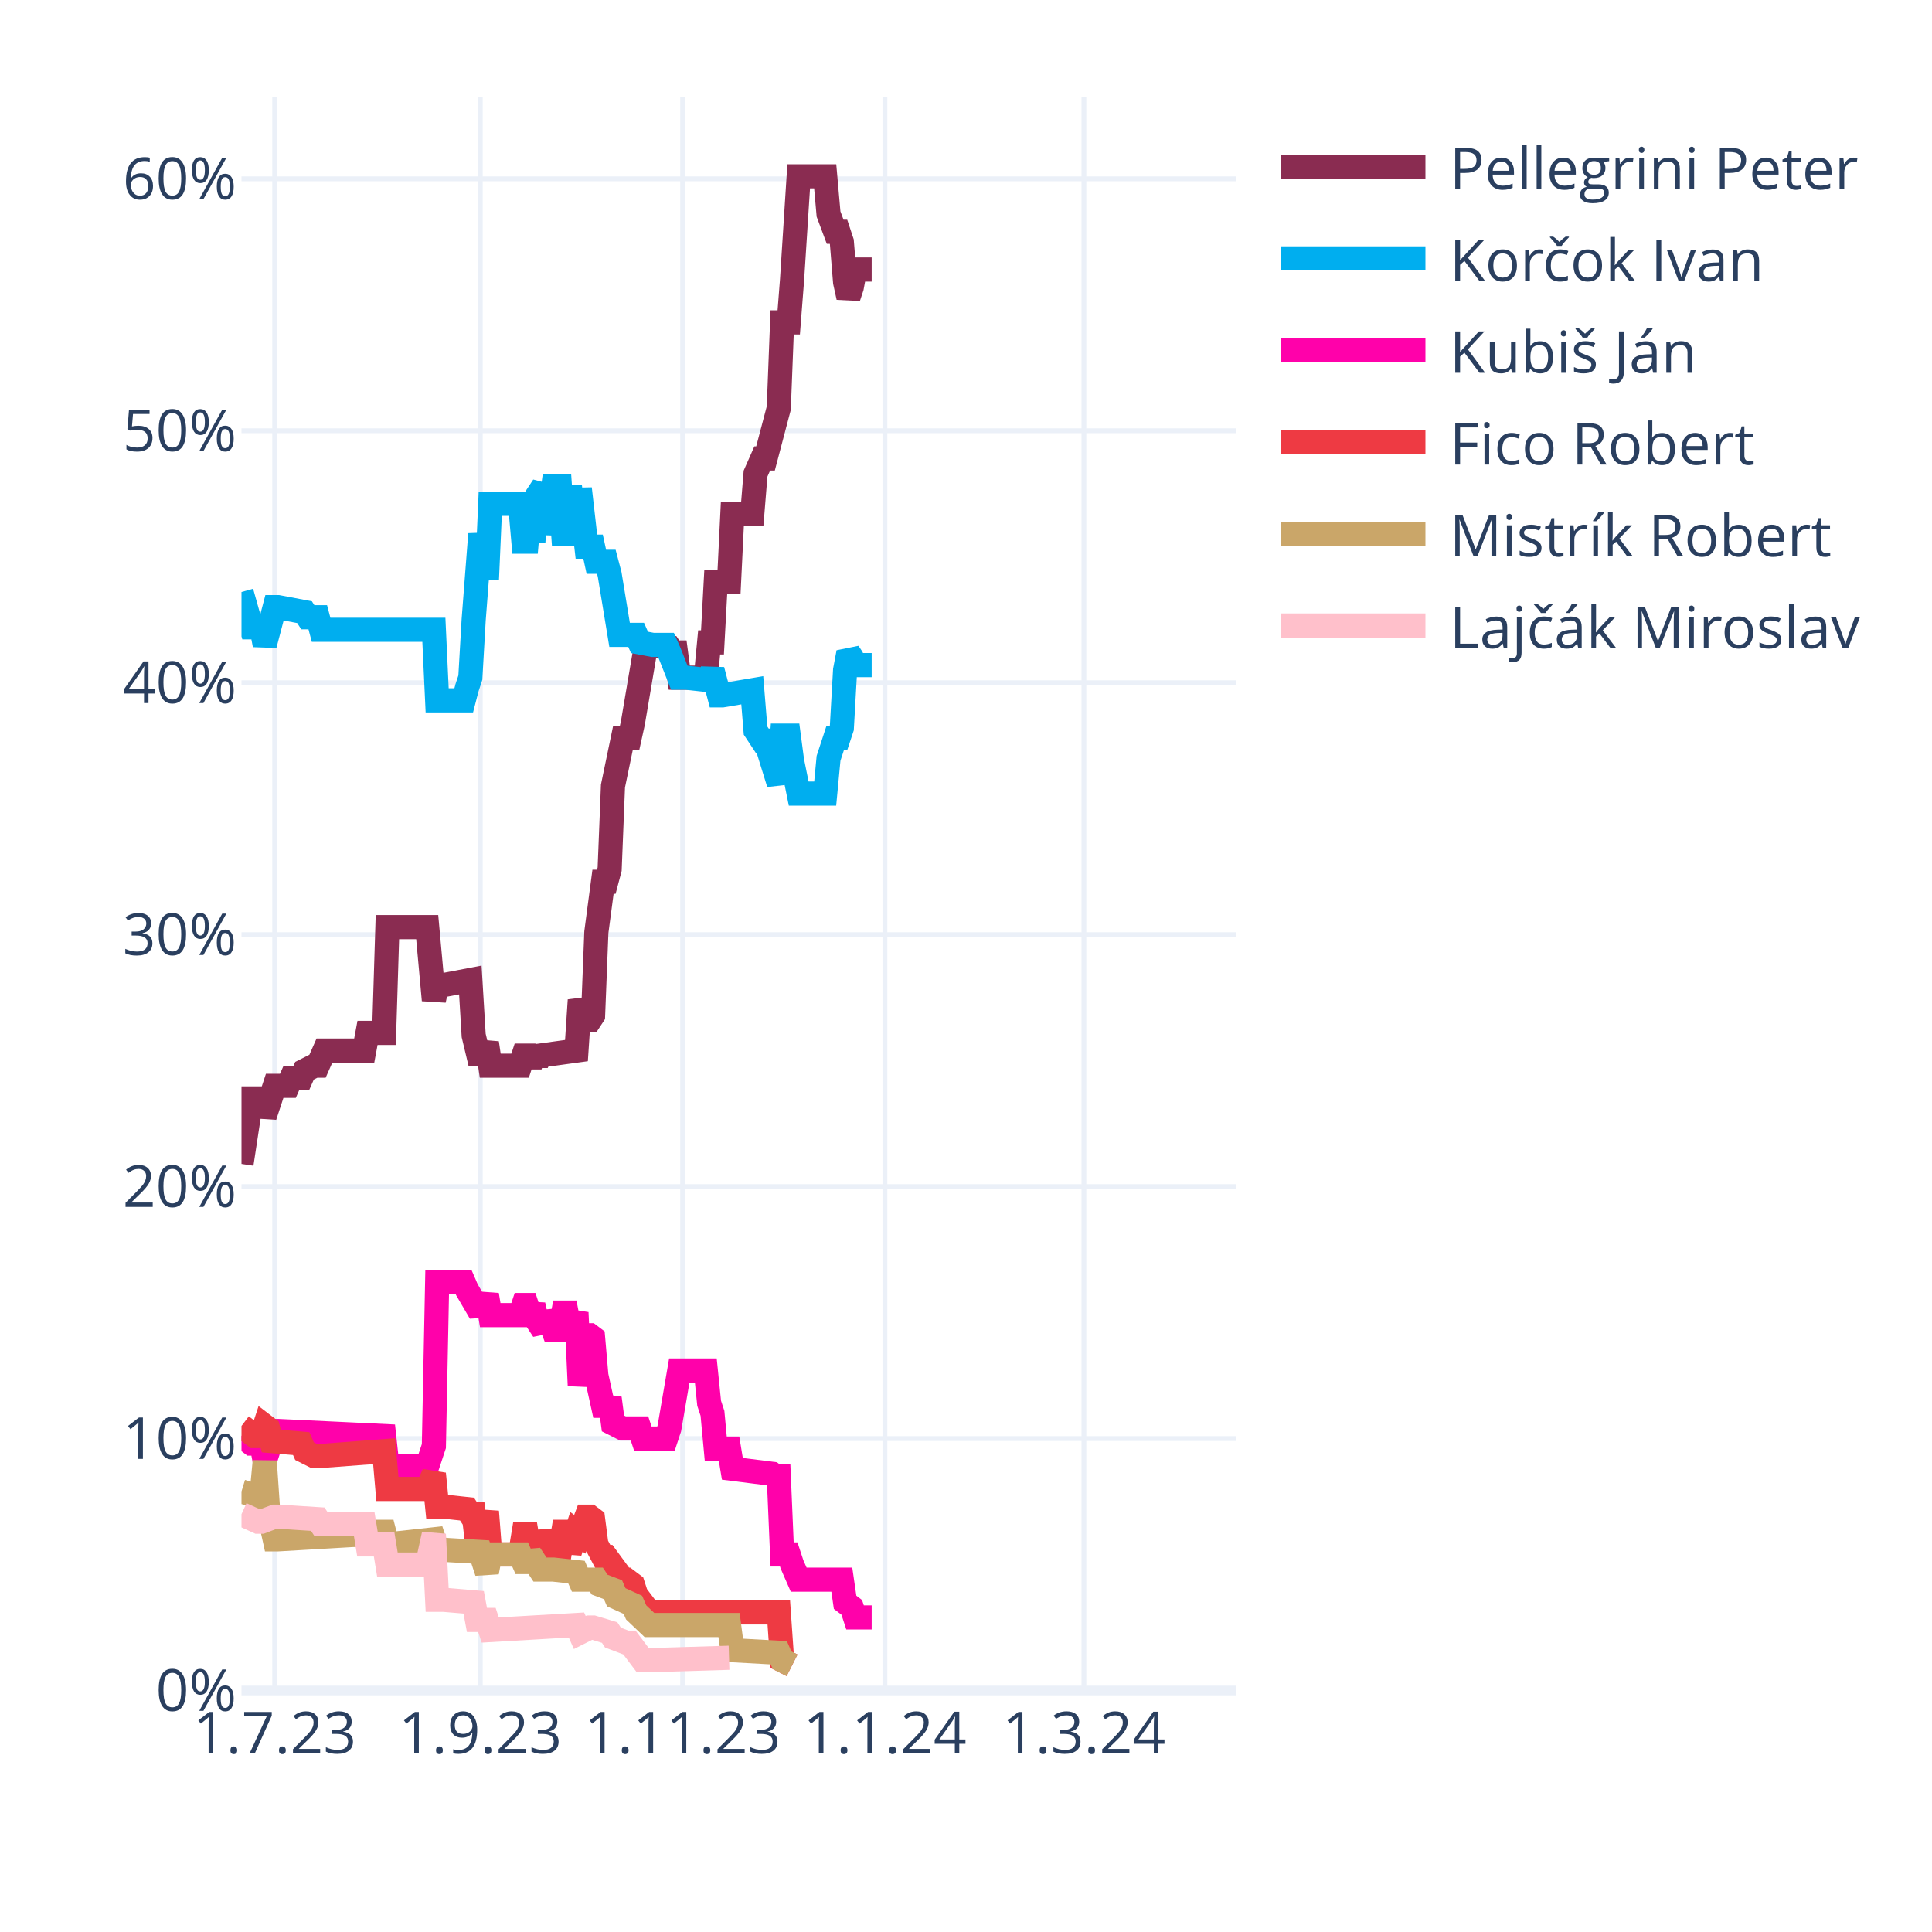
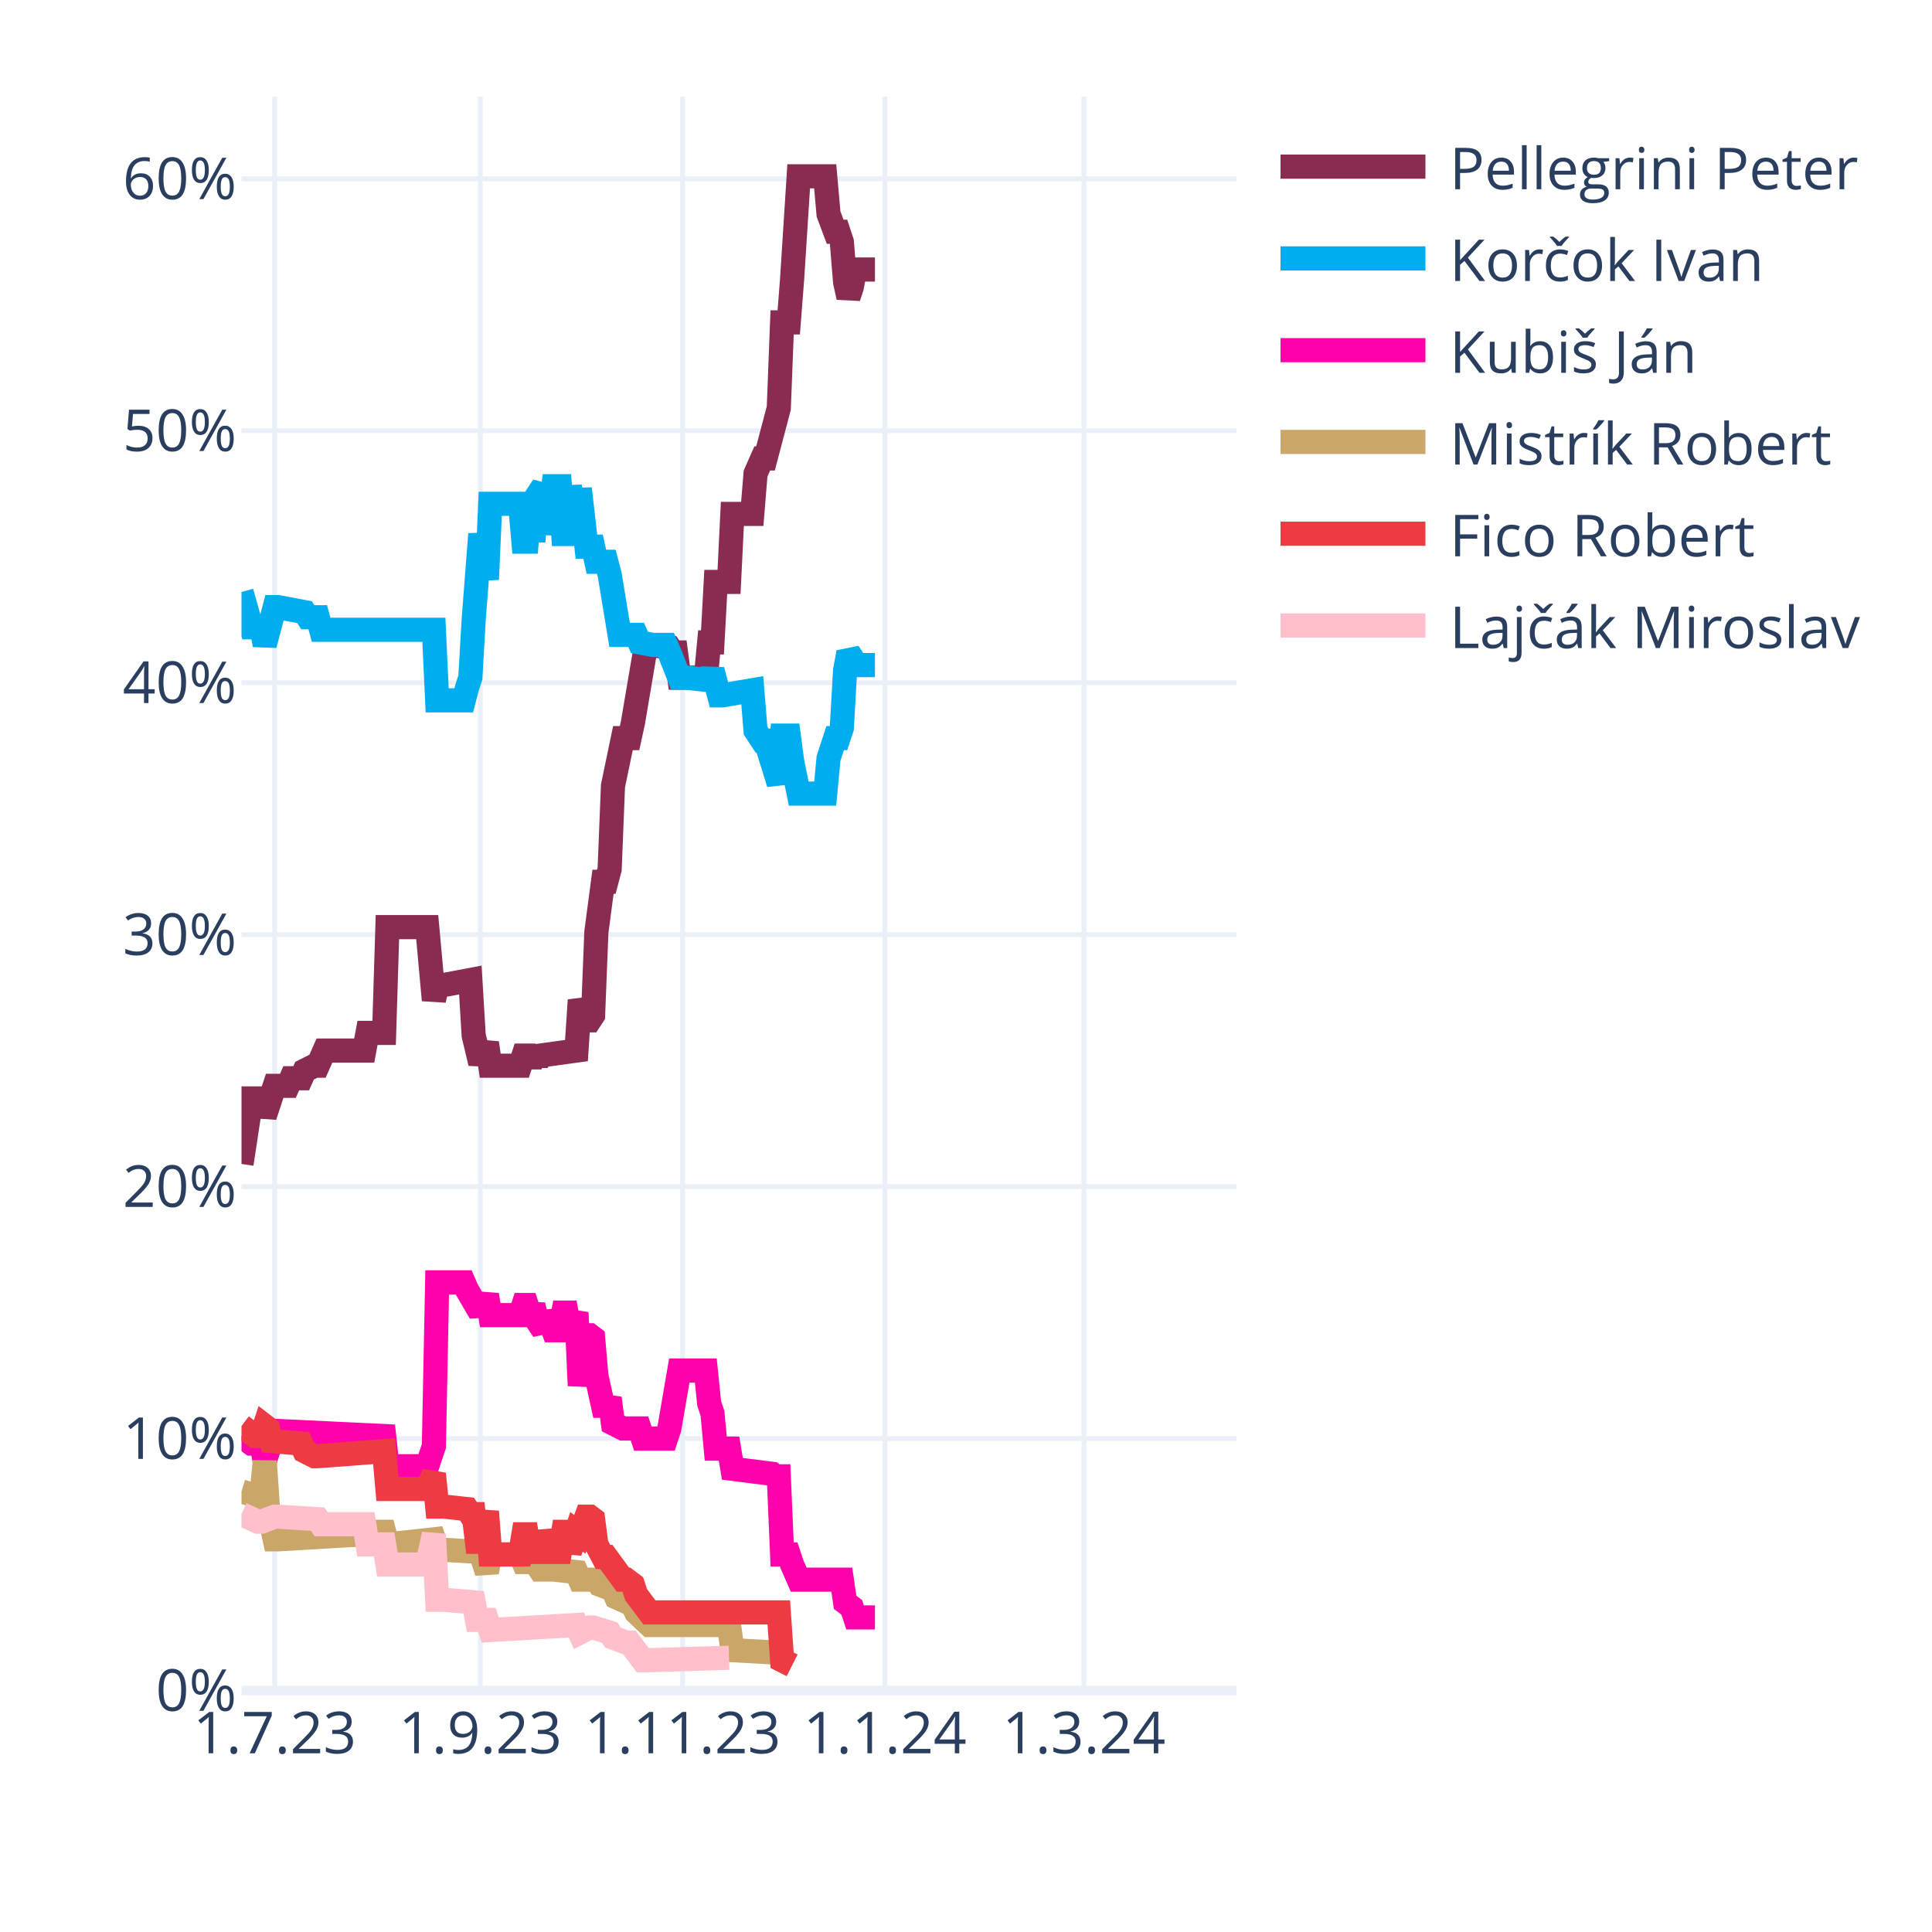
<svg xmlns="http://www.w3.org/2000/svg" class="main-svg" width="400" height="400" style="" viewBox="0 0 400 400">
  <rect x="0" y="0" width="400" height="400" style="fill: rgb(255, 255, 255); fill-opacity: 1;" />
-   <defs id="defs-5f972b">
+   <defs id="defs-c1f96e">
    <g class="clips">
-       <clipPath id="clip5f972bxyplot" class="plotclip">
+       <clipPath id="clipc1f96exyplot" class="plotclip">
        <rect width="206" height="330" />
      </clipPath>
-       <clipPath class="axesclip" id="clip5f972bx">
+       <clipPath class="axesclip" id="clipc1f96ex">
        <rect x="50" y="0" width="206" height="400" />
      </clipPath>
-       <clipPath class="axesclip" id="clip5f972by">
+       <clipPath class="axesclip" id="clipc1f96ey">
        <rect x="0" y="20" width="400" height="330" />
      </clipPath>
-       <clipPath class="axesclip" id="clip5f972bxy">
+       <clipPath class="axesclip" id="clipc1f96exy">
        <rect x="50" y="20" width="206" height="330" />
      </clipPath>
    </g>
    <g class="gradients" />
    <g class="patterns" />
  </defs>
  <g class="bglayer" />
  <g class="layer-below">
    <g class="imagelayer" />
    <g class="shapelayer" />
  </g>
  <g class="cartesianlayer">
    <g class="subplot xy">
      <g class="layer-subplot">
        <g class="shapelayer" />
        <g class="imagelayer" />
      </g>
      <g class="minor-gridlayer">
        <g class="x" />
        <g class="y" />
      </g>
      <g class="gridlayer">
        <g class="x">
          <path class="xgrid crisp" transform="translate(56.87,0)" d="M0,20v330" style="stroke: rgb(235, 240, 248); stroke-opacity: 1; stroke-width: 1px;" />
          <path class="xgrid crisp" transform="translate(99.44,0)" d="M0,20v330" style="stroke: rgb(235, 240, 248); stroke-opacity: 1; stroke-width: 1px;" />
          <path class="xgrid crisp" transform="translate(141.33,0)" d="M0,20v330" style="stroke: rgb(235, 240, 248); stroke-opacity: 1; stroke-width: 1px;" />
          <path class="xgrid crisp" transform="translate(183.21,0)" d="M0,20v330" style="stroke: rgb(235, 240, 248); stroke-opacity: 1; stroke-width: 1px;" />
          <path class="xgrid crisp" transform="translate(224.41,0)" d="M0,20v330" style="stroke: rgb(235, 240, 248); stroke-opacity: 1; stroke-width: 1px;" />
        </g>
        <g class="y">
          <path class="ygrid crisp" transform="translate(0,297.84)" d="M50,0h206" style="stroke: rgb(235, 240, 248); stroke-opacity: 1; stroke-width: 1px;" />
          <path class="ygrid crisp" transform="translate(0,245.67)" d="M50,0h206" style="stroke: rgb(235, 240, 248); stroke-opacity: 1; stroke-width: 1px;" />
          <path class="ygrid crisp" transform="translate(0,193.51)" d="M50,0h206" style="stroke: rgb(235, 240, 248); stroke-opacity: 1; stroke-width: 1px;" />
          <path class="ygrid crisp" transform="translate(0,141.35)" d="M50,0h206" style="stroke: rgb(235, 240, 248); stroke-opacity: 1; stroke-width: 1px;" />
          <path class="ygrid crisp" transform="translate(0,89.18)" d="M50,0h206" style="stroke: rgb(235, 240, 248); stroke-opacity: 1; stroke-width: 1px;" />
          <path class="ygrid crisp" transform="translate(0,37.02)" d="M50,0h206" style="stroke: rgb(235, 240, 248); stroke-opacity: 1; stroke-width: 1px;" />
        </g>
      </g>
      <g class="zerolinelayer">
        <path class="yzl zl crisp" transform="translate(0,350)" d="M50,0h206" style="stroke: rgb(235, 240, 248); stroke-opacity: 1; stroke-width: 2px;" />
      </g>
      <path class="xlines-below" />
      <path class="ylines-below" />
      <g class="overlines-below" />
      <g class="xaxislayer-below" />
      <g class="yaxislayer-below" />
      <g class="overaxes-below" />
-       <g class="plot" transform="translate(50,20)" clip-path="url(#clip5f972bxyplot)">
+       <g class="plot" transform="translate(50,20)" clip-path="url(#clipc1f96exyplot)">
        <g class="scatterlayer mlayer">
-           <g class="trace scatter trace84f47a" style="stroke-miterlimit: 2; opacity: 1;">
-             <g class="fills" />
-             <g class="errorbars" />
-             <g class="lines">
-               <path class="js-line" d="M0,220.98L2.06,207.42L2.75,207.42L4.12,207.42L4.81,211.07L6.87,204.81L7.55,204.81L9.61,204.81L10.3,203.24L12.36,203.24L13.05,201.68L15.11,200.64L15.79,200.64L17.17,197.51L17.85,197.51L25.41,197.51L26.09,193.85L29.53,193.85L30.21,171.95L38.45,171.95L39.83,187.07L40.51,183.94L41.89,183.94L47.38,182.9L48.07,194.38L49.44,200.11L50.13,198.03L50.81,195.94L51.5,200.64L57.68,200.64L58.37,198.55L59.05,198.55L59.74,200.64L60.43,198.55L61.11,200.11L61.8,198.55L69.35,197.51L70.04,187.07L71.41,191.25L72.1,191.25L72.79,190.2L73.47,172.99L74.85,162.56L75.53,162.56L76.22,159.95L76.91,142.73L78.97,132.82L79.65,132.82L80.34,132.82L81.03,129.69L83.77,113.52L84.46,113.52L88.58,114.04L89.27,115.09L89.95,115.09L90.64,120.3L96.13,120.3L96.82,113L97.51,113L98.19,100.48L100.94,100.48L101.63,86.4L105.75,86.4L106.43,78.05L107.81,74.92L108.49,74.92L111.24,64.49L111.93,46.75L113.3,46.75L113.99,37.89L115.36,16.5L116.05,16.5L120.85,16.5L121.54,24.32L122.91,27.98L123.6,27.98L124.29,30.06L124.97,38.41L125.66,41.54L126.35,39.45L127.03,35.8L130.47,35.8" style="vector-effect: none; fill: none; stroke: rgb(138, 44, 81); stroke-opacity: 1; stroke-width: 5px; opacity: 1;" />
-             </g>
-             <g class="points" />
-             <g class="text" />
-           </g>
-           <g class="trace scatter trace491de2" style="stroke-miterlimit: 2; opacity: 1;">
-             <g class="fills" />
-             <g class="errorbars" />
-             <g class="lines">
-               <path class="js-line" d="M0,102.57L2.06,109.87L2.75,109.87L4.12,109.87L4.81,113.52L6.87,105.7L7.55,105.7L13.05,106.74L13.73,107.79L15.79,107.79L16.48,110.39L39.83,110.39L40.51,125L46.01,125L46.69,122.39L47.38,120.3L48.07,108.31L49.44,90.57L50.13,95.27L50.81,99.96L51.5,84.31L57.68,84.31L58.37,92.14L59.05,92.14L59.74,84.31L60.43,92.14L61.11,82.75L62.49,80.66L63.17,90.57L64.55,80.66L65.23,80.66L65.92,80.66L66.61,90.57L67.29,90.57L67.98,80.66L69.35,90.57L70.04,81.18L71.41,93.18L72.1,93.18L72.79,93.18L73.47,96.31L75.53,96.31L76.22,98.92L78.28,111.44L78.97,111.44L81.71,111.44L82.4,113L85.15,113.52L85.83,113.52L87.89,113.52L88.58,115.09L90.64,120.3L92.01,120.3L96.82,120.83L97.51,118.74L98.88,123.96L99.57,123.96L105.75,122.91L106.43,131.26L107.81,133.35L108.49,133.35L111.24,142.21L111.93,132.3L113.3,132.3L113.99,137.52L115.36,144.3L116.05,144.3L120.85,144.3L121.54,137L122.91,132.82L123.6,132.82L124.29,130.74L124.97,118.74L125.66,115.09L126.35,116.13L127.03,117.7L130.47,117.7" style="vector-effect: none; fill: none; stroke: rgb(0, 174, 239); stroke-opacity: 1; stroke-width: 5px; opacity: 1;" />
-             </g>
-             <g class="points" />
-             <g class="text" />
-           </g>
-           <g class="trace scatter traceee357d" style="stroke-miterlimit: 2; opacity: 1;">
-             <g class="fills" />
-             <g class="errorbars" />
-             <g class="lines">
-               <path class="js-line" d="M0,277.32L2.06,278.88L2.75,278.88L4.12,278.88L4.81,282.53L6.87,276.27L7.55,276.27L29.53,277.32L30.21,283.57L38.45,283.57L39.83,279.4L40.51,245.5L41.89,245.5L46.01,245.5L46.69,247.06L49.44,251.76L50.13,250.19L50.81,248.1L51.5,252.28L57.68,252.28L58.37,250.19L59.05,250.19L59.74,252.28L60.43,250.19L61.11,253.32L62.49,255.41L63.17,251.76L64.55,255.41L65.23,255.41L65.92,255.41L66.61,251.76L67.29,251.76L67.98,255.41L69.35,251.76L70.04,266.88L71.41,256.45L72.1,256.45L72.79,256.97L73.47,264.8L74.85,271.06L75.53,271.06L76.22,269.49L76.91,274.71L78.97,275.75L79.65,275.75L82.4,275.75L83.09,277.84L87.89,277.84L88.58,275.75L90.64,263.75L92.01,263.75L96.13,263.75L96.82,270.53L97.51,272.62L98.19,279.92L100.94,279.92L101.63,284.1L109.87,285.14L110.55,285.66L111.24,285.66L111.93,301.83L113.3,301.83L113.99,303.92L115.36,307.05L116.05,307.05L124.29,307.05L124.97,311.74L126.35,312.79L127.03,314.87L130.47,314.87" style="vector-effect: none; fill: none; stroke: rgb(255, 1, 170); stroke-opacity: 1; stroke-width: 5px; opacity: 1;" />
-             </g>
-             <g class="points" />
-             <g class="text" />
-           </g>
-           <g class="trace scatter tracead1c85" style="stroke-miterlimit: 2; opacity: 1;">
+           <g class="trace scatter tracea22b63" style="stroke-miterlimit: 2; opacity: 1;">
+             <g class="fills" />
+             <g class="errorbars" />
+             <g class="lines">
+               <path class="js-line" d="M0,220.98L2.06,207.42L2.75,207.42L4.12,207.42L4.81,211.07L6.87,204.81L7.55,204.81L9.61,204.81L10.3,203.24L12.36,203.24L13.05,201.68L15.11,200.64L15.79,200.64L17.17,197.51L17.85,197.51L25.41,197.51L26.09,193.85L29.53,193.85L30.21,171.95L38.45,171.95L39.83,187.07L40.51,183.94L41.89,183.94L47.38,182.9L48.07,194.38L49.44,200.11L50.13,198.03L50.81,195.94L51.5,200.64L57.68,200.64L58.37,198.55L59.05,198.55L59.74,200.64L60.43,198.55L61.11,200.11L61.8,198.55L69.35,197.51L70.04,187.07L71.41,191.25L72.1,191.25L72.79,190.2L73.47,172.99L74.85,162.56L75.53,162.56L76.22,159.95L76.91,142.73L78.97,132.82L79.65,132.82L80.34,132.82L81.03,129.69L83.77,113.52L84.46,113.52L88.58,114.04L89.27,115.09L89.95,115.09L90.64,120.3L96.13,120.3L96.82,113L97.51,113L98.19,100.48L100.94,100.48L101.63,86.4L105.75,86.4L106.43,78.05L107.81,74.92L108.49,74.92L111.24,64.49L111.93,46.75L113.3,46.75L113.99,37.89L115.36,16.5L116.05,16.5L120.85,16.5L121.54,24.32L122.91,27.98L123.6,27.98L124.29,30.06L124.97,38.41L125.66,41.54L126.35,39.45L127.03,35.8L131.15,35.8" style="vector-effect: none; fill: none; stroke: rgb(138, 44, 81); stroke-opacity: 1; stroke-width: 5px; opacity: 1;" />
+             </g>
+             <g class="points" />
+             <g class="text" />
+           </g>
+           <g class="trace scatter tracebed3e5" style="stroke-miterlimit: 2; opacity: 1;">
+             <g class="fills" />
+             <g class="errorbars" />
+             <g class="lines">
+               <path class="js-line" d="M0,102.57L2.06,109.87L2.75,109.87L4.12,109.87L4.81,113.52L6.87,105.7L7.55,105.7L13.05,106.74L13.73,107.79L15.79,107.79L16.48,110.39L39.83,110.39L40.51,125L46.01,125L46.69,122.39L47.38,120.3L48.07,108.31L49.44,90.57L50.13,95.27L50.81,99.96L51.5,84.31L57.68,84.31L58.37,92.14L59.05,92.14L59.74,84.31L60.43,92.14L61.11,82.75L62.49,80.66L63.17,90.57L64.55,80.66L65.23,80.66L65.92,80.66L66.61,90.57L67.29,90.57L67.98,80.66L69.35,90.57L70.04,81.18L71.41,93.18L72.1,93.18L72.79,93.18L73.47,96.31L75.53,96.31L76.22,98.92L78.28,111.44L78.97,111.44L81.71,111.44L82.4,113L85.15,113.52L85.83,113.52L87.89,113.52L88.58,115.09L90.64,120.3L92.01,120.3L96.82,120.83L97.51,118.74L98.88,123.96L99.57,123.96L105.75,122.91L106.43,131.26L107.81,133.35L108.49,133.35L111.24,142.21L111.93,132.3L113.3,132.3L113.99,137.52L115.36,144.3L116.05,144.3L120.85,144.3L121.54,137L122.91,132.82L123.6,132.82L124.29,130.74L124.97,118.74L125.66,115.09L126.35,116.13L127.03,117.7L131.15,117.7" style="vector-effect: none; fill: none; stroke: rgb(0, 174, 239); stroke-opacity: 1; stroke-width: 5px; opacity: 1;" />
+             </g>
+             <g class="points" />
+             <g class="text" />
+           </g>
+           <g class="trace scatter trace6e777e" style="stroke-miterlimit: 2; opacity: 1;">
+             <g class="fills" />
+             <g class="errorbars" />
+             <g class="lines">
+               <path class="js-line" d="M0,277.32L2.06,278.88L2.75,278.88L4.12,278.88L4.81,282.53L6.87,276.27L7.55,276.27L29.53,277.32L30.21,283.57L38.45,283.57L39.83,279.4L40.51,245.5L41.89,245.5L46.01,245.5L46.69,247.06L49.44,251.76L50.13,250.19L50.81,248.1L51.5,252.28L57.68,252.28L58.37,250.19L59.05,250.19L59.74,252.28L60.43,250.19L61.11,253.32L62.49,255.41L63.17,251.76L64.55,255.41L65.23,255.41L65.92,255.41L66.61,251.76L67.29,251.76L67.98,255.41L69.35,251.76L70.04,266.88L71.41,256.45L72.1,256.45L72.79,256.97L73.47,264.8L74.85,271.06L75.53,271.06L76.22,269.49L76.91,274.71L78.97,275.75L79.65,275.75L82.4,275.75L83.09,277.84L87.89,277.84L88.58,275.75L90.64,263.75L92.01,263.75L96.13,263.75L96.82,270.53L97.51,272.62L98.19,279.92L100.94,279.92L101.63,284.1L109.87,285.14L110.55,285.66L111.24,285.66L111.93,301.83L113.3,301.83L113.99,303.92L115.36,307.05L116.05,307.05L124.29,307.05L124.97,311.74L126.35,312.79L127.03,314.87L131.15,314.87" style="vector-effect: none; fill: none; stroke: rgb(255, 1, 170); stroke-opacity: 1; stroke-width: 5px; opacity: 1;" />
+             </g>
+             <g class="points" />
+             <g class="text" />
+           </g>
+           <g class="trace scatter tracee52705" style="stroke-miterlimit: 2; opacity: 1;">
+             <g class="fills" />
+             <g class="errorbars" />
+             <g class="lines">
+               <path class="js-line" d="M0,288.79L3.43,289.83L4.12,289.83L4.81,282.53L5.49,292.44L6.87,298.7L7.55,298.7L25.41,297.66L26.09,297.14L29.53,297.14L30.21,299.75L39.83,298.7L40.51,300.79L49.44,301.31L50.13,303.4L50.81,305.48L51.5,301.83L57.68,301.83L58.37,303.4L59.05,303.4L59.74,301.83L61.8,304.96L62.49,304.96L63.86,304.96L64.55,304.96L69.35,305.48L70.04,307.05L73.47,307.05L74.16,308.09L76.91,309.13L77.59,310.7L81.03,312.26L81.71,313.83L84.46,316.44L85.15,316.44L100.94,316.44L101.63,321.65L111.24,322.18L111.93,323.74L113.99,324.78" style="vector-effect: none; fill: none; stroke: rgb(202, 166, 105); stroke-opacity: 1; stroke-width: 5px; opacity: 1;" />
+             </g>
+             <g class="points" />
+             <g class="text" />
+           </g>
+           <g class="trace scatter trace0e51dd" style="stroke-miterlimit: 2; opacity: 1;">
            <g class="fills" />
            <g class="errorbars" />
            <g class="lines">
              <path class="js-line" d="M0,275.23L2.75,277.32L3.43,277.32L4.12,277.32L4.81,275.23L5.49,275.75L6.18,278.36L12.36,278.88L13.05,280.45L15.11,281.49L15.79,281.49L29.53,280.45L30.21,288.27L38.45,288.27L39.83,285.14L40.51,291.92L41.89,291.92L46.69,292.44L47.38,293.49L48.07,293.49L48.75,299.22L49.44,299.22L50.13,296.09L50.81,292.96L51.5,301.83L57.68,301.83L58.37,297.66L59.05,297.66L59.74,301.83L60.43,297.66L61.11,301.31L62.49,301.31L63.17,297.14L64.55,301.31L65.23,301.31L65.92,301.31L66.61,297.14L67.29,297.14L67.98,301.31L69.35,297.14L70.04,297.66L71.41,294.01L72.1,294.01L72.79,294.53L73.47,299.75L74.85,302.35L75.53,302.35L78.97,307.05L79.65,307.05L81.03,308.09L81.71,310.18L84.46,313.83L85.15,313.83L111.24,313.83L111.93,323.74L113.99,324.78" style="vector-effect: none; fill: none; stroke: rgb(238, 58, 67); stroke-opacity: 1; stroke-width: 5px; opacity: 1;" />
            </g>
            <g class="points" />
            <g class="text" />
          </g>
-           <g class="trace scatter traceece098" style="stroke-miterlimit: 2; opacity: 1;">
-             <g class="fills" />
-             <g class="errorbars" />
-             <g class="lines">
-               <path class="js-line" d="M0,288.79L3.43,289.83L4.12,289.83L4.81,282.53L5.49,292.44L6.87,298.7L7.55,298.7L25.41,297.66L26.09,297.14L29.53,297.14L30.21,299.75L39.83,298.7L40.51,300.79L49.44,301.31L50.13,303.4L50.81,305.48L51.5,301.83L57.68,301.83L58.37,303.4L59.05,303.4L59.74,301.83L61.8,304.96L62.49,304.96L63.86,304.96L64.55,304.96L69.35,305.48L70.04,307.05L73.47,307.05L74.16,308.09L76.91,309.13L77.59,310.7L81.03,312.26L81.71,313.83L84.46,316.44L85.15,316.44L100.94,316.44L101.63,321.65L111.24,322.18L111.93,323.74L113.99,324.78" style="vector-effect: none; fill: none; stroke: rgb(202, 166, 105); stroke-opacity: 1; stroke-width: 5px; opacity: 1;" />
-             </g>
-             <g class="points" />
-             <g class="text" />
-           </g>
-           <g class="trace scatter trace8b49fa" style="stroke-miterlimit: 2; opacity: 1;">
+           <g class="trace scatter trace76c89a" style="stroke-miterlimit: 2; opacity: 1;">
            <g class="fills" />
            <g class="errorbars" />
            <g class="lines">
              <path class="js-line" d="M0,293.49L3.43,295.05L4.12,295.05L6.87,294.01L7.55,294.01L15.79,294.53L16.48,295.57L25.41,295.57L26.09,299.75L29.53,299.75L30.21,303.92L38.45,303.92L39.83,297.66L40.51,311.22L41.89,311.22L48.07,311.74L48.75,315.39L50.81,315.39L51.5,317.48L69.35,316.44L70.04,318L72.1,316.96L72.79,316.96L76.22,318L76.91,319.05L79.65,320.09L80.34,320.09L83.09,323.74L83.77,323.74L100.94,323.22" style="vector-effect: none; fill: none; stroke: rgb(255, 192, 203); stroke-opacity: 1; stroke-width: 5px; opacity: 1;" />
            </g>
            <g class="points" />
            <g class="text" />
          </g>
        </g>
      </g>
      <g class="overplot" />
      <path class="xlines-above crisp" d="M0,0" style="fill: none;" />
      <path class="ylines-above crisp" d="M0,0" style="fill: none;" />
      <g class="overlines-above" />
      <g class="xaxislayer-above">
        <g class="xtick">
          <text text-anchor="middle" x="0" y="363" transform="translate(56.87,0)" style="font-family: 'Open Sans', verdana, arial, sans-serif; font-size: 12px; fill: rgb(42, 63, 95); fill-opacity: 1; white-space: pre; opacity: 1;">1.7.23</text>
        </g>
        <g class="xtick">
          <text text-anchor="middle" x="0" y="363" style="font-family: 'Open Sans', verdana, arial, sans-serif; font-size: 12px; fill: rgb(42, 63, 95); fill-opacity: 1; white-space: pre; opacity: 1;" transform="translate(99.44,0)">1.9.23</text>
        </g>
        <g class="xtick">
          <text text-anchor="middle" x="0" y="363" style="font-family: 'Open Sans', verdana, arial, sans-serif; font-size: 12px; fill: rgb(42, 63, 95); fill-opacity: 1; white-space: pre; opacity: 1;" transform="translate(141.33,0)">1.11.23</text>
        </g>
        <g class="xtick">
          <text text-anchor="middle" x="0" y="363" style="font-family: 'Open Sans', verdana, arial, sans-serif; font-size: 12px; fill: rgb(42, 63, 95); fill-opacity: 1; white-space: pre; opacity: 1;" transform="translate(183.21,0)">1.1.24</text>
        </g>
        <g class="xtick">
          <text text-anchor="middle" x="0" y="363" style="font-family: 'Open Sans', verdana, arial, sans-serif; font-size: 12px; fill: rgb(42, 63, 95); fill-opacity: 1; white-space: pre; opacity: 1;" transform="translate(224.41,0)">1.3.24</text>
        </g>
      </g>
      <g class="yaxislayer-above">
        <g class="ytick">
          <text text-anchor="end" x="49" y="4.2" transform="translate(0,350)" style="font-family: 'Open Sans', verdana, arial, sans-serif; font-size: 12px; fill: rgb(42, 63, 95); fill-opacity: 1; white-space: pre; opacity: 1;">0%</text>
        </g>
        <g class="ytick">
          <text text-anchor="end" x="49" y="4.2" style="font-family: 'Open Sans', verdana, arial, sans-serif; font-size: 12px; fill: rgb(42, 63, 95); fill-opacity: 1; white-space: pre; opacity: 1;" transform="translate(0,297.84)">10%</text>
        </g>
        <g class="ytick">
          <text text-anchor="end" x="49" y="4.2" style="font-family: 'Open Sans', verdana, arial, sans-serif; font-size: 12px; fill: rgb(42, 63, 95); fill-opacity: 1; white-space: pre; opacity: 1;" transform="translate(0,245.67)">20%</text>
        </g>
        <g class="ytick">
          <text text-anchor="end" x="49" y="4.2" style="font-family: 'Open Sans', verdana, arial, sans-serif; font-size: 12px; fill: rgb(42, 63, 95); fill-opacity: 1; white-space: pre; opacity: 1;" transform="translate(0,193.51)">30%</text>
        </g>
        <g class="ytick">
          <text text-anchor="end" x="49" y="4.2" style="font-family: 'Open Sans', verdana, arial, sans-serif; font-size: 12px; fill: rgb(42, 63, 95); fill-opacity: 1; white-space: pre; opacity: 1;" transform="translate(0,141.35)">40%</text>
        </g>
        <g class="ytick">
          <text text-anchor="end" x="49" y="4.2" style="font-family: 'Open Sans', verdana, arial, sans-serif; font-size: 12px; fill: rgb(42, 63, 95); fill-opacity: 1; white-space: pre; opacity: 1;" transform="translate(0,89.18)">50%</text>
        </g>
        <g class="ytick">
          <text text-anchor="end" x="49" y="4.2" style="font-family: 'Open Sans', verdana, arial, sans-serif; font-size: 12px; fill: rgb(42, 63, 95); fill-opacity: 1; white-space: pre; opacity: 1;" transform="translate(0,37.02)">60%</text>
        </g>
      </g>
      <g class="overaxes-above" />
    </g>
  </g>
  <g class="polarlayer" />
  <g class="smithlayer" />
  <g class="ternarylayer" />
  <g class="geolayer" />
  <g class="funnelarealayer" />
  <g class="pielayer" />
  <g class="iciclelayer" />
  <g class="treemaplayer" />
  <g class="sunburstlayer" />
  <g class="glimages" />
-   <defs id="topdefs-5f972b">
+   <defs id="topdefs-c1f96e">
    <g class="clips" />
-     <clipPath id="legend5f972b">
+     <clipPath id="legendc1f96e">
      <rect width="128" height="124" x="0" y="0" />
    </clipPath>
  </defs>
  <g class="layer-above">
    <g class="imagelayer" />
    <g class="shapelayer" />
  </g>
  <g class="infolayer">
    <g class="legend" pointer-events="all" transform="translate(260.12,20)">
      <rect class="bg" shape-rendering="crispEdges" width="128" height="124" x="0" y="0" style="stroke: rgb(68, 68, 68); stroke-opacity: 1; fill: rgb(255, 255, 255); fill-opacity: 1; stroke-width: 0px;" />
-       <g class="scrollbox" transform="" clip-path="url(#legend5f972b)">
+       <g class="scrollbox" transform="" clip-path="url(#legendc1f96e)">
        <g class="groups">
          <g class="traces" transform="translate(0,14.5)" style="opacity: 1;">
            <text class="legendtext" text-anchor="start" x="40" y="4.68" style="font-family: 'Open Sans', verdana, arial, sans-serif; font-size: 12px; fill: rgb(42, 63, 95); fill-opacity: 1; white-space: pre;">Pellegrini Peter</text>
            <g class="layers" style="opacity: 1;">
              <g class="legendfill" />
              <g class="legendlines">
                <path class="js-line" d="M5,0h30" style="fill: none; stroke: rgb(138, 44, 81); stroke-opacity: 1; stroke-width: 5px;" />
              </g>
              <g class="legendsymbols">
                <g class="legendpoints" />
              </g>
            </g>
            <rect class="legendtoggle" x="0" y="-9.5" width="122.703" height="19" style="fill: rgb(0, 0, 0); fill-opacity: 0;" />
          </g>
          <g class="traces" transform="translate(0,33.5)" style="opacity: 1;">
            <text class="legendtext" text-anchor="start" x="40" y="4.68" style="font-family: 'Open Sans', verdana, arial, sans-serif; font-size: 12px; fill: rgb(42, 63, 95); fill-opacity: 1; white-space: pre;">Korčok Ivan</text>
            <g class="layers" style="opacity: 1;">
              <g class="legendfill" />
              <g class="legendlines">
                <path class="js-line" d="M5,0h30" style="fill: none; stroke: rgb(0, 174, 239); stroke-opacity: 1; stroke-width: 5px;" />
              </g>
              <g class="legendsymbols">
                <g class="legendpoints" />
              </g>
            </g>
            <rect class="legendtoggle" x="0" y="-9.5" width="122.703" height="19" style="fill: rgb(0, 0, 0); fill-opacity: 0;" />
          </g>
          <g class="traces" transform="translate(0,52.5)" style="opacity: 1;">
            <text class="legendtext" text-anchor="start" x="40" y="4.68" style="font-family: 'Open Sans', verdana, arial, sans-serif; font-size: 12px; fill: rgb(42, 63, 95); fill-opacity: 1; white-space: pre;">Kubiš Ján</text>
            <g class="layers" style="opacity: 1;">
              <g class="legendfill" />
              <g class="legendlines">
                <path class="js-line" d="M5,0h30" style="fill: none; stroke: rgb(255, 1, 170); stroke-opacity: 1; stroke-width: 5px;" />
              </g>
              <g class="legendsymbols">
                <g class="legendpoints" />
              </g>
            </g>
            <rect class="legendtoggle" x="0" y="-9.5" width="122.703" height="19" style="fill: rgb(0, 0, 0); fill-opacity: 0;" />
          </g>
          <g class="traces" transform="translate(0,71.5)" style="opacity: 1;">
+             <text class="legendtext" text-anchor="start" x="40" y="4.68" style="font-family: 'Open Sans', verdana, arial, sans-serif; font-size: 12px; fill: rgb(42, 63, 95); fill-opacity: 1; white-space: pre;">Mistrík Robert</text>
+             <g class="layers" style="opacity: 1;">
+               <g class="legendfill" />
+               <g class="legendlines">
+                 <path class="js-line" d="M5,0h30" style="fill: none; stroke: rgb(202, 166, 105); stroke-opacity: 1; stroke-width: 5px;" />
+               </g>
+               <g class="legendsymbols">
+                 <g class="legendpoints" />
+               </g>
+             </g>
+             <rect class="legendtoggle" x="0" y="-9.5" width="122.703" height="19" style="fill: rgb(0, 0, 0); fill-opacity: 0;" />
+           </g>
+           <g class="traces" transform="translate(0,90.5)" style="opacity: 1;">
            <text class="legendtext" text-anchor="start" x="40" y="4.68" style="font-family: 'Open Sans', verdana, arial, sans-serif; font-size: 12px; fill: rgb(42, 63, 95); fill-opacity: 1; white-space: pre;">Fico Robert</text>
            <g class="layers" style="opacity: 1;">
              <g class="legendfill" />
              <g class="legendlines">
                <path class="js-line" d="M5,0h30" style="fill: none; stroke: rgb(238, 58, 67); stroke-opacity: 1; stroke-width: 5px;" />
-               </g>
-               <g class="legendsymbols">
-                 <g class="legendpoints" />
-               </g>
-             </g>
-             <rect class="legendtoggle" x="0" y="-9.5" width="122.703" height="19" style="fill: rgb(0, 0, 0); fill-opacity: 0;" />
-           </g>
-           <g class="traces" transform="translate(0,90.5)" style="opacity: 1;">
-             <text class="legendtext" text-anchor="start" x="40" y="4.68" style="font-family: 'Open Sans', verdana, arial, sans-serif; font-size: 12px; fill: rgb(42, 63, 95); fill-opacity: 1; white-space: pre;">Mistrík Robert</text>
-             <g class="layers" style="opacity: 1;">
-               <g class="legendfill" />
-               <g class="legendlines">
-                 <path class="js-line" d="M5,0h30" style="fill: none; stroke: rgb(202, 166, 105); stroke-opacity: 1; stroke-width: 5px;" />
              </g>
              <g class="legendsymbols">
                <g class="legendpoints" />
              </g>
            </g>
            <rect class="legendtoggle" x="0" y="-9.5" width="122.703" height="19" style="fill: rgb(0, 0, 0); fill-opacity: 0;" />
          </g>
          <g class="traces" transform="translate(0,109.5)" style="opacity: 1;">
            <text class="legendtext" text-anchor="start" x="40" y="4.68" style="font-family: 'Open Sans', verdana, arial, sans-serif; font-size: 12px; fill: rgb(42, 63, 95); fill-opacity: 1; white-space: pre;">Lajčák Miroslav</text>
            <g class="layers" style="opacity: 1;">
              <g class="legendfill" />
              <g class="legendlines">
                <path class="js-line" d="M5,0h30" style="fill: none; stroke: rgb(255, 192, 203); stroke-opacity: 1; stroke-width: 5px;" />
              </g>
              <g class="legendsymbols">
                <g class="legendpoints" />
              </g>
            </g>
            <rect class="legendtoggle" x="0" y="-9.5" width="122.703" height="19" style="fill: rgb(0, 0, 0); fill-opacity: 0;" />
          </g>
        </g>
      </g>
      <rect class="scrollbar" rx="20" ry="3" width="0" height="0" x="0" y="0" style="fill: rgb(128, 139, 164); fill-opacity: 1;" />
    </g>
    <g class="g-gtitle" />
    <g class="g-xtitle" />
    <g class="g-ytitle" />
  </g>
</svg>
